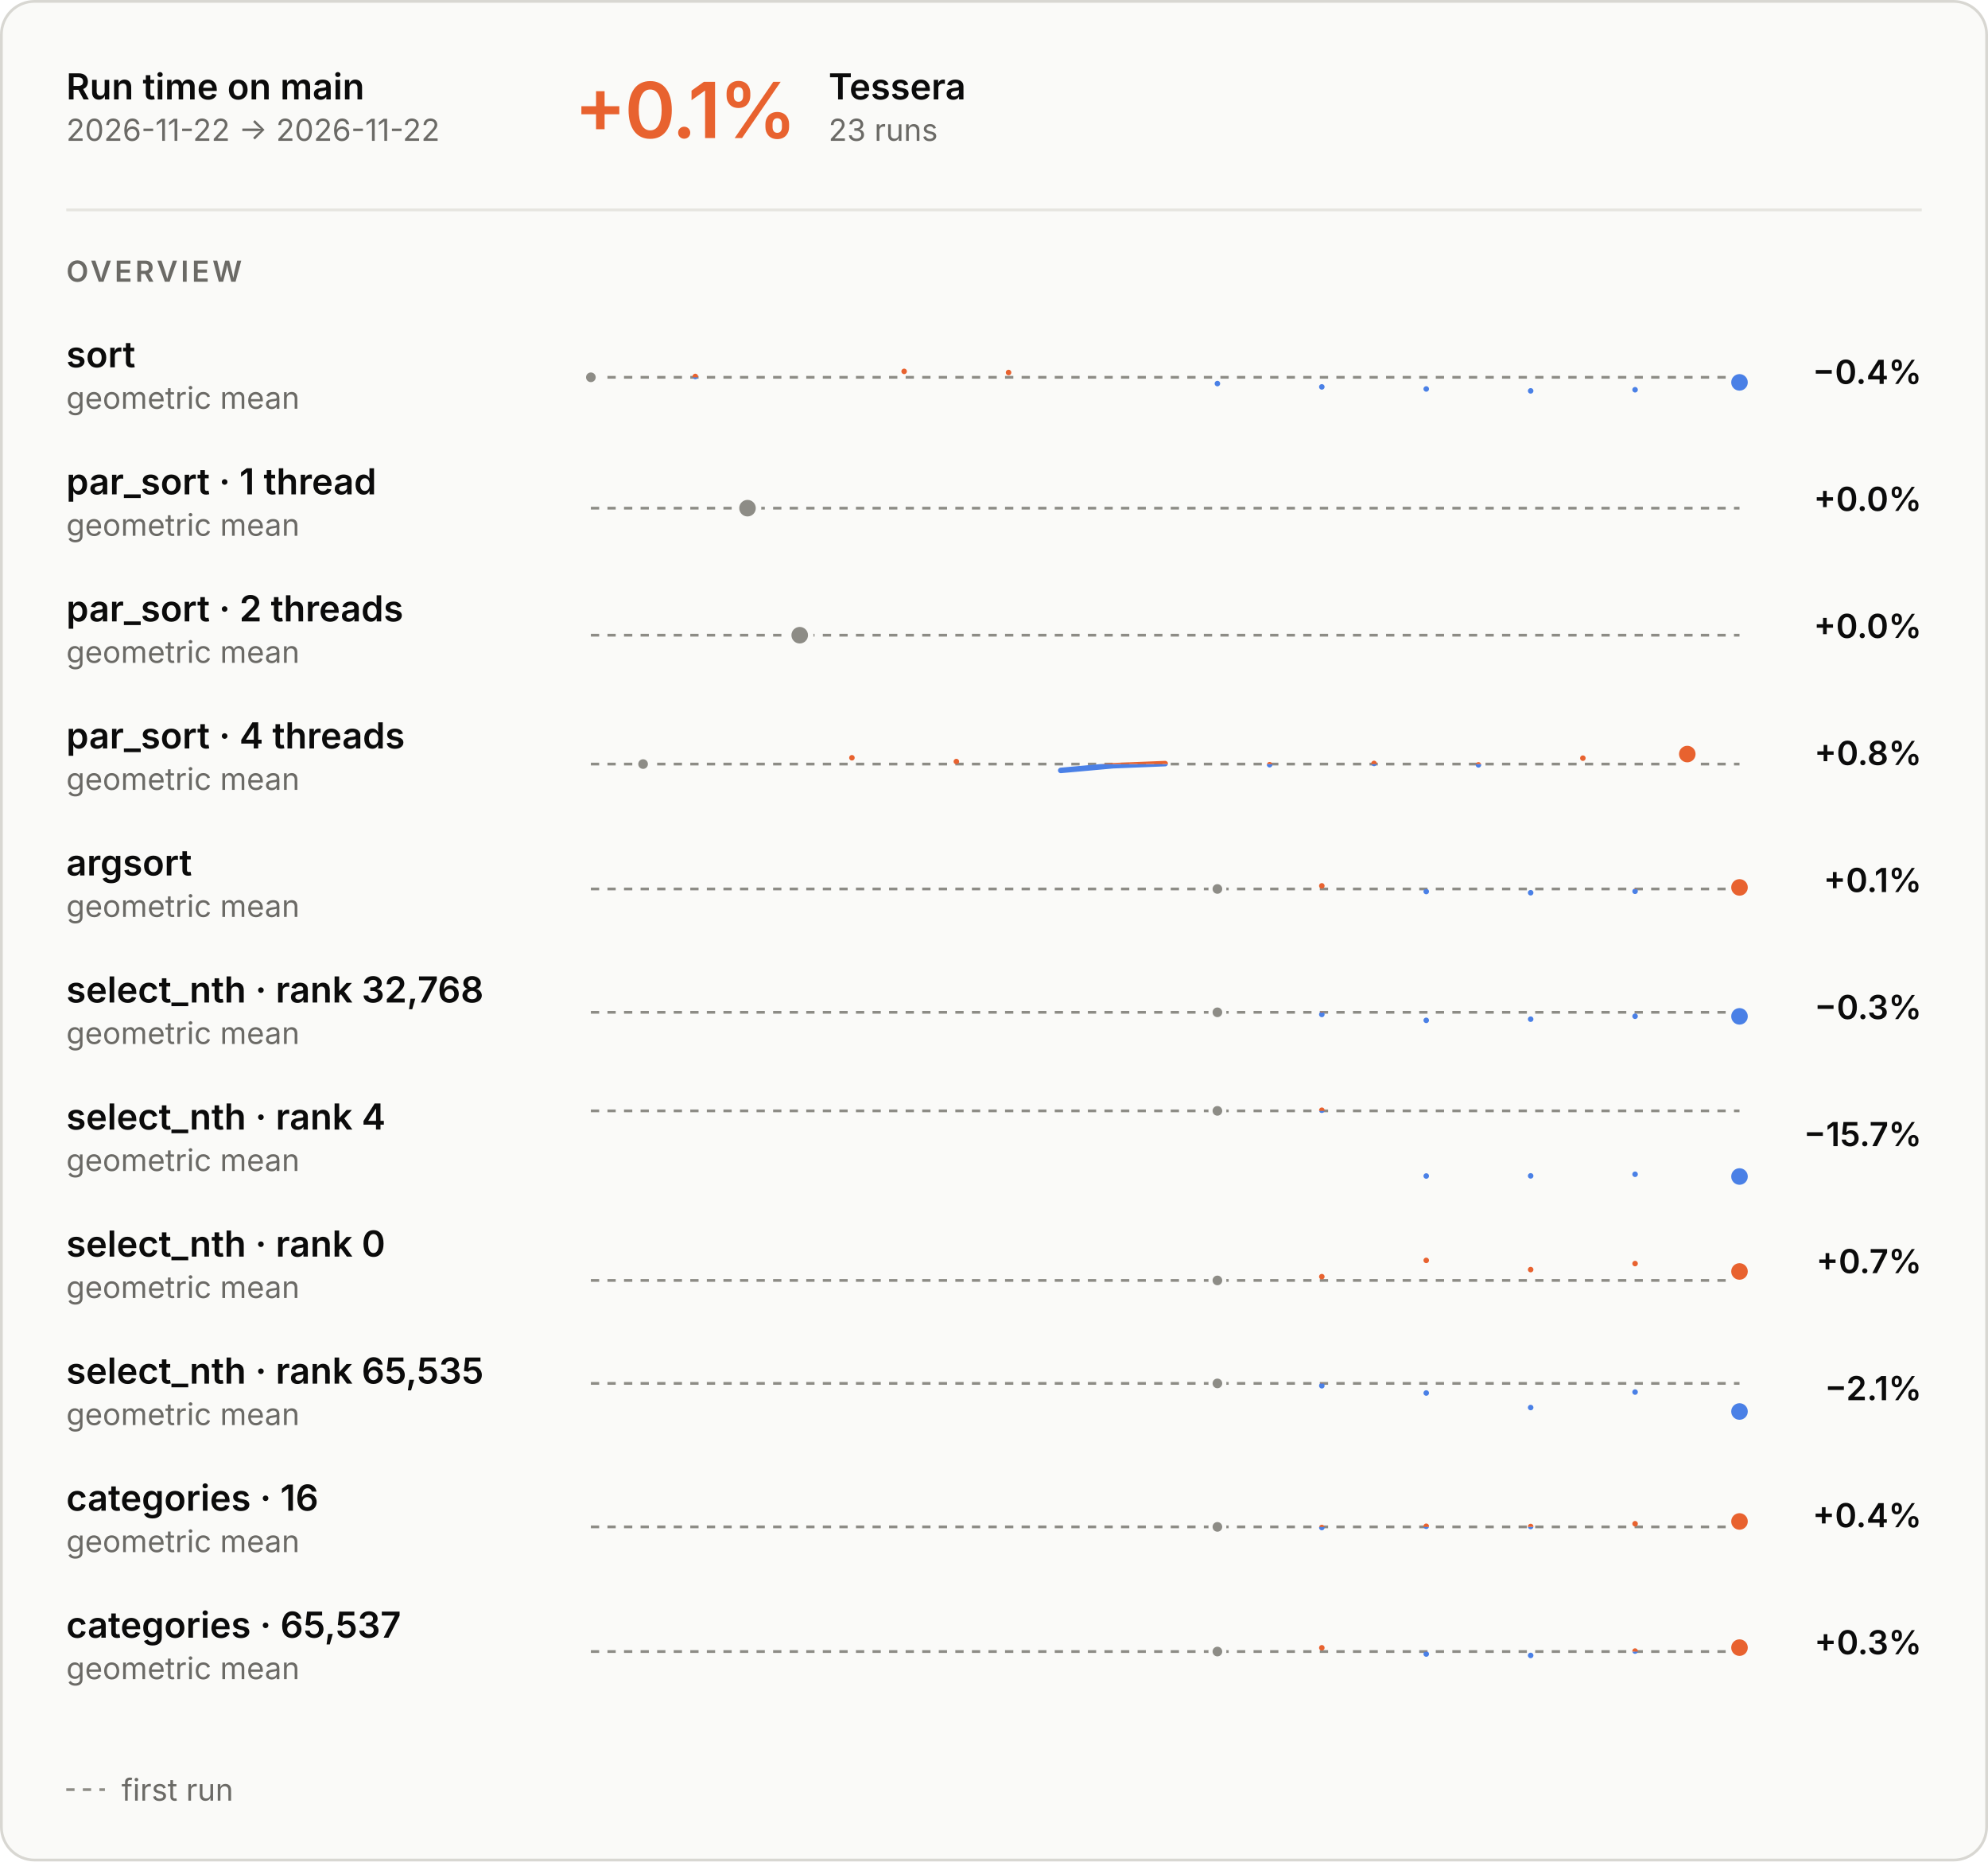
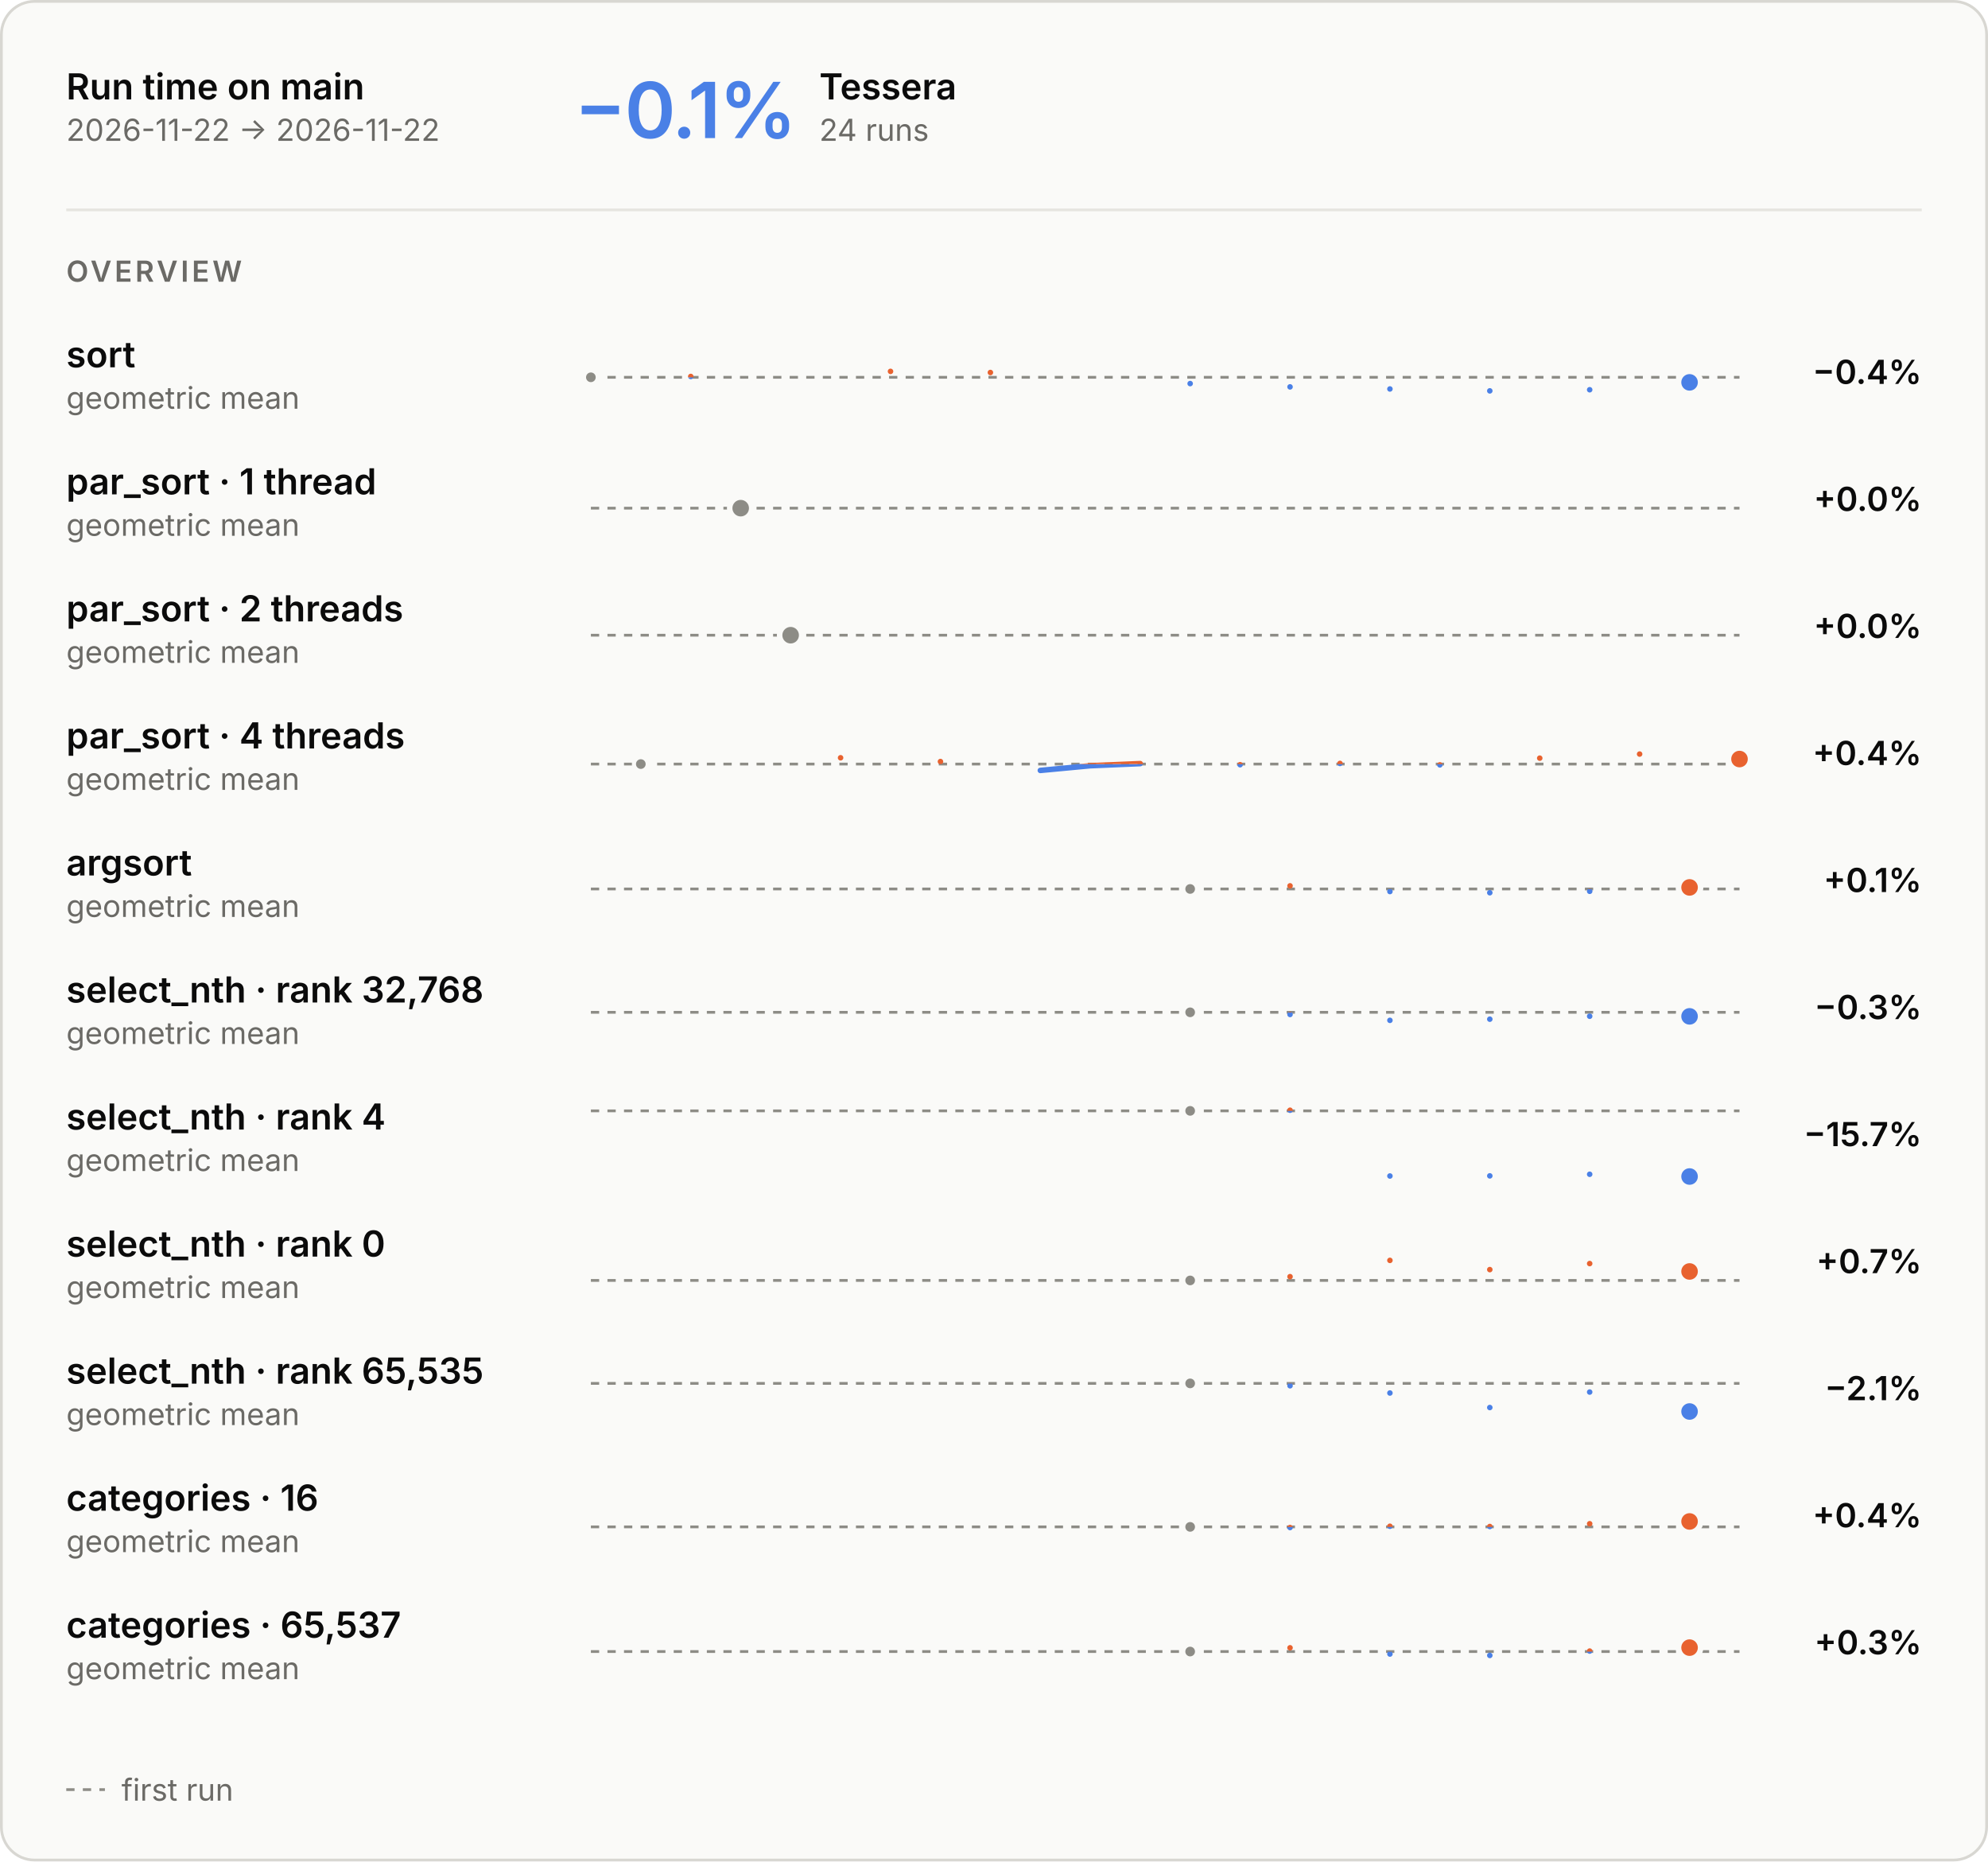
<svg xmlns="http://www.w3.org/2000/svg" aria-describedby="main-overview-description" aria-labelledby="main-overview-title" role="img" style="font-family:Inter, -apple-system, BlinkMacSystemFont, &quot;Segoe UI&quot;, Helvetica, Arial, sans-serif;font-size:13px;background:none" viewBox="0 0 720 674" height="674" width="720" text-anchor="middle" font-size="10" font-family="system-ui, sans-serif" fill="currentColor" class="benchmark-figure">
  <style>:where(.benchmark-figure) {
  --plot-background: white;
  display: block;
  height: auto;
  height: intrinsic;
  max-width: 100%;
}
:where(.benchmark-figure text),
:where(.benchmark-figure tspan) {
  white-space: pre;
}</style>
  <g class="figure-fill-panel figure-stroke-border" stroke="#d8d7d2" fill="#fafaf8" aria-label="rect">
    <rect rx="12" height="673" width="719" y="0.5" x="0.5" />
  </g>
  <style>
    .benchmark-figure { font-feature-settings: "tnum", "cv11"; }
    .benchmark-figure [font-size="10.5"] { letter-spacing: 1.1px; }
    .benchmark-figure [font-size="28"] { font-feature-settings: "pnum"; letter-spacing: -.6px; }
    @media (prefers-color-scheme: dark) { .benchmark-figure .figure-fill-panel { fill: #1e1e1d; }
.benchmark-figure .figure-fill-axis { fill: #6f6e69; }
.benchmark-figure .figure-fill-ink { fill: #e8e7e3; }
.benchmark-figure .figure-fill-muted { fill: #a3a29b; }
.benchmark-figure .figure-stroke-border { stroke: #3a3a37; }
.benchmark-figure .figure-stroke-axis { stroke: #6f6e69; }
.benchmark-figure .figure-stroke-panel { stroke: #1e1e1d; }
.benchmark-figure .figure-stroke-rule { stroke: #30302e; } }
    html:not(.dark) .benchmark-figure .figure-fill-panel { fill: #fafaf8; }
html.dark .benchmark-figure .figure-fill-panel { fill: #1e1e1d; }
html:not(.dark) .benchmark-figure .figure-fill-axis { fill: #8d8c86; }
html.dark .benchmark-figure .figure-fill-axis { fill: #6f6e69; }
html:not(.dark) .benchmark-figure .figure-fill-ink { fill: #0b0b0b; }
html.dark .benchmark-figure .figure-fill-ink { fill: #e8e7e3; }
html:not(.dark) .benchmark-figure .figure-fill-muted { fill: #6b6a66; }
html.dark .benchmark-figure .figure-fill-muted { fill: #a3a29b; }
html:not(.dark) .benchmark-figure .figure-stroke-border { stroke: #d8d7d2; }
html.dark .benchmark-figure .figure-stroke-border { stroke: #3a3a37; }
html:not(.dark) .benchmark-figure .figure-stroke-axis { stroke: #8d8c86; }
html.dark .benchmark-figure .figure-stroke-axis { stroke: #6f6e69; }
html:not(.dark) .benchmark-figure .figure-stroke-panel { stroke: #fafaf8; }
html.dark .benchmark-figure .figure-stroke-panel { stroke: #1e1e1d; }
html:not(.dark) .benchmark-figure .figure-stroke-rule { stroke: #e6e5e0; }
html.dark .benchmark-figure .figure-stroke-rule { stroke: #30302e; }
  </style>
  <g class="figure-stroke-axis" stroke-dasharray="3 3" stroke="#8d8c86" aria-label="rule">
    <line y2="136.615" y1="136.615" x2="630" x1="214" />
  </g>
  <clipPath id="main-overview-clip-0">
    <rect height="16.385" width="416" y="136.615" x="214" />
  </clipPath>
  <g clip-path="url(#main-overview-clip-0)" aria-label="line">
    <g stroke-linecap="round" stroke-linejoin="round" stroke-width="2" stroke="#4a80e6" fill="none">
-       <path d="M214,136.615ZM251.818,136.314ZM327.455,134.471ZM365.273,134.878ZM440.909,138.888ZM478.727,140.085ZM516.545,140.839ZM554.364,141.529ZM592.182,141.124ZM630,138.452Z" />
+       <path d="M214,136.615ZM250.174,136.314ZM322.522,134.471ZM358.696,134.878ZM431.043,138.888ZM467.217,140.085ZM503.391,140.839ZM539.565,141.529ZM575.739,141.124ZM611.913,138.452Z" />
    </g>
  </g>
  <clipPath id="main-overview-clip-1">
    <rect height="13.615" width="416" y="123" x="214" />
  </clipPath>
  <g clip-path="url(#main-overview-clip-1)" aria-label="line">
    <g stroke-linecap="round" stroke-linejoin="round" stroke-width="2" stroke="#e8622f" fill="none">
-       <path d="M214,136.615ZM251.818,136.314ZM327.455,134.471ZM365.273,134.878ZM440.909,138.888ZM478.727,140.085ZM516.545,140.839ZM554.364,141.529ZM592.182,141.124ZM630,138.452Z" />
+       <path d="M214,136.615ZM250.174,136.314ZM322.522,134.471ZM358.696,134.878ZM431.043,138.888ZM467.217,140.085ZM503.391,140.839ZM539.565,141.529ZM575.739,141.124ZM611.913,138.452Z" />
    </g>
  </g>
  <g class="figure-fill-axis figure-stroke-panel" stroke-width="1.5" stroke="#fafaf8" fill="#8d8c86" aria-label="dot">
    <circle r="2.5" cy="136.615" cx="214" />
  </g>
  <g class="figure-stroke-panel" stroke-width="2" stroke="#fafaf8" fill="#4a80e6" aria-label="dot">
-     <circle r="4" cy="138.452" cx="630" />
+     <circle r="4" cy="138.452" cx="611.913" />
  </g>
  <g class="figure-stroke-axis" stroke-dasharray="3 3" stroke="#8d8c86" aria-label="rule">
    <line y2="184" y1="184" x2="630" x1="214" />
  </g>
  <clipPath id="main-overview-clip-2">
    <rect height="30" width="416" y="169" x="214" />
  </clipPath>
  <g clip-path="url(#main-overview-clip-2)" aria-label="line">
    <g class="figure-stroke-axis" stroke-linecap="round" stroke-linejoin="round" stroke-width="2" stroke="#8d8c86" fill="none">
-       <path d="M270.727,184Z" />
+       <path d="M268.261,184Z" />
    </g>
  </g>
  <g class="figure-fill-axis figure-stroke-panel" stroke-width="2" stroke="#fafaf8" fill="#8d8c86" aria-label="dot">
-     <circle r="4" cy="184" cx="270.727" />
+     <circle r="4" cy="184" cx="268.261" />
  </g>
  <g class="figure-stroke-axis" stroke-dasharray="3 3" stroke="#8d8c86" aria-label="rule">
    <line y2="230" y1="230" x2="630" x1="214" />
  </g>
  <clipPath id="main-overview-clip-3">
    <rect height="30" width="416" y="215" x="214" />
  </clipPath>
  <g clip-path="url(#main-overview-clip-3)" aria-label="line">
    <g class="figure-stroke-axis" stroke-linecap="round" stroke-linejoin="round" stroke-width="2" stroke="#8d8c86" fill="none">
-       <path d="M289.636,230Z" />
+       <path d="M286.348,230Z" />
    </g>
  </g>
  <g class="figure-fill-axis figure-stroke-panel" stroke-width="2" stroke="#fafaf8" fill="#8d8c86" aria-label="dot">
-     <circle r="4" cy="230" cx="289.636" />
+     <circle r="4" cy="230" cx="286.348" />
  </g>
  <g class="figure-stroke-axis" stroke-dasharray="3 3" stroke="#8d8c86" aria-label="rule">
    <line y2="276.659" y1="276.659" x2="630" x1="214" />
  </g>
  <clipPath id="main-overview-clip-4">
    <rect height="14.341" width="416" y="276.659" x="214" />
  </clipPath>
  <g clip-path="url(#main-overview-clip-4)" aria-label="line">
    <g stroke-linecap="round" stroke-linejoin="round" stroke-width="2" stroke="#4a80e6" fill="none">
-       <path d="M232.909,276.659ZM308.545,274.381ZM346.364,275.747ZM384.182,278.963L403.091,277.261L422,276.493M459.818,276.892ZM497.636,276.43ZM535.455,276.952ZM573.273,274.518ZM611.091,273.037Z" />
+       <path d="M232.087,276.659ZM304.435,274.381ZM340.609,275.747ZM376.783,278.963L394.87,277.261L412.957,276.493M449.13,276.892ZM485.304,276.43ZM521.478,276.952ZM557.652,274.518ZM593.826,273.037ZM630,274.84Z" />
    </g>
  </g>
  <clipPath id="main-overview-clip-5">
    <rect height="15.659" width="416" y="261" x="214" />
  </clipPath>
  <g clip-path="url(#main-overview-clip-5)" aria-label="line">
    <g stroke-linecap="round" stroke-linejoin="round" stroke-width="2" stroke="#e8622f" fill="none">
-       <path d="M232.909,276.659ZM308.545,274.381ZM346.364,275.747ZM384.182,278.963L403.091,277.261L422,276.493M459.818,276.892ZM497.636,276.43ZM535.455,276.952ZM573.273,274.518ZM611.091,273.037Z" />
-     </g>
-   </g>
-   <g class="figure-fill-axis figure-stroke-panel" stroke-width="1.5" stroke="#fafaf8" fill="#8d8c86" aria-label="dot">
-     <circle r="2.5" cy="276.659" cx="232.909" />
+       <path d="M232.087,276.659ZM304.435,274.381ZM340.609,275.747ZM376.783,278.963L394.87,277.261L412.957,276.493M449.13,276.892ZM485.304,276.43ZM521.478,276.952ZM557.652,274.518ZM593.826,273.037ZM630,274.84Z" />
+     </g>
+   </g>
+   <g class="figure-fill-axis figure-stroke-panel" stroke-width="1.5" stroke="#fafaf8" fill="#8d8c86" aria-label="dot">
+     <circle r="2.5" cy="276.659" cx="232.087" />
  </g>
  <g class="figure-stroke-panel" stroke-width="2" stroke="#fafaf8" fill="#e8622f" aria-label="dot">
-     <circle r="4" cy="273.037" cx="611.091" />
+     <circle r="4" cy="274.84" cx="630" />
  </g>
  <g class="figure-stroke-axis" stroke-dasharray="3 3" stroke="#8d8c86" aria-label="rule">
    <line y2="321.884" y1="321.884" x2="630" x1="214" />
  </g>
  <clipPath id="main-overview-clip-6">
    <rect height="15.116" width="416" y="321.884" x="214" />
  </clipPath>
  <g clip-path="url(#main-overview-clip-6)" aria-label="line">
    <g stroke-linecap="round" stroke-linejoin="round" stroke-width="2" stroke="#4a80e6" fill="none">
-       <path d="M440.909,321.884ZM478.727,320.754ZM516.545,322.815ZM554.364,323.246ZM592.182,322.727ZM630,321.321Z" />
+       <path d="M431.043,321.884ZM467.217,320.754ZM503.391,322.815ZM539.565,323.246ZM575.739,322.727ZM611.913,321.321Z" />
    </g>
  </g>
  <clipPath id="main-overview-clip-7">
    <rect height="14.884" width="416" y="307" x="214" />
  </clipPath>
  <g clip-path="url(#main-overview-clip-7)" aria-label="line">
    <g stroke-linecap="round" stroke-linejoin="round" stroke-width="2" stroke="#e8622f" fill="none">
-       <path d="M440.909,321.884ZM478.727,320.754ZM516.545,322.815ZM554.364,323.246ZM592.182,322.727ZM630,321.321Z" />
-     </g>
-   </g>
-   <g class="figure-fill-axis figure-stroke-panel" stroke-width="1.5" stroke="#fafaf8" fill="#8d8c86" aria-label="dot">
-     <circle r="2.5" cy="321.884" cx="440.909" />
+       <path d="M431.043,321.884ZM467.217,320.754ZM503.391,322.815ZM539.565,323.246ZM575.739,322.727ZM611.913,321.321Z" />
+     </g>
+   </g>
+   <g class="figure-fill-axis figure-stroke-panel" stroke-width="1.5" stroke="#fafaf8" fill="#8d8c86" aria-label="dot">
+     <circle r="2.5" cy="321.884" cx="431.043" />
  </g>
  <g class="figure-stroke-panel" stroke-width="2" stroke="#fafaf8" fill="#e8622f" aria-label="dot">
-     <circle r="4" cy="321.321" cx="630" />
+     <circle r="4" cy="321.321" cx="611.913" />
  </g>
  <g class="figure-stroke-axis" stroke-dasharray="3 3" stroke="#8d8c86" aria-label="rule">
    <line y2="366.545" y1="366.545" x2="630" x1="214" />
  </g>
  <clipPath id="main-overview-clip-8">
    <rect height="16.455" width="416" y="366.545" x="214" />
  </clipPath>
  <g clip-path="url(#main-overview-clip-8)" aria-label="line">
    <g stroke-linecap="round" stroke-linejoin="round" stroke-width="2" stroke="#4a80e6" fill="none">
-       <path d="M440.909,366.545ZM478.727,367.324ZM516.545,369.455ZM554.364,369.031ZM592.182,367.97ZM630,368.012Z" />
+       <path d="M431.043,366.545ZM467.217,367.324ZM503.391,369.455ZM539.565,369.031ZM575.739,367.97ZM611.913,368.012Z" />
    </g>
  </g>
  <clipPath id="main-overview-clip-9">
    <rect height="13.545" width="416" y="353" x="214" />
  </clipPath>
  <g clip-path="url(#main-overview-clip-9)" aria-label="line">
    <g stroke-linecap="round" stroke-linejoin="round" stroke-width="2" stroke="#e8622f" fill="none">
-       <path d="M440.909,366.545ZM478.727,367.324ZM516.545,369.455ZM554.364,369.031ZM592.182,367.97ZM630,368.012Z" />
-     </g>
-   </g>
-   <g class="figure-fill-axis figure-stroke-panel" stroke-width="1.5" stroke="#fafaf8" fill="#8d8c86" aria-label="dot">
-     <circle r="2.5" cy="366.545" cx="440.909" />
+       <path d="M431.043,366.545ZM467.217,367.324ZM503.391,369.455ZM539.565,369.031ZM575.739,367.97ZM611.913,368.012Z" />
+     </g>
+   </g>
+   <g class="figure-fill-axis figure-stroke-panel" stroke-width="1.5" stroke="#fafaf8" fill="#8d8c86" aria-label="dot">
+     <circle r="2.5" cy="366.545" cx="431.043" />
  </g>
  <g class="figure-stroke-panel" stroke-width="2" stroke="#fafaf8" fill="#4a80e6" aria-label="dot">
-     <circle r="4" cy="368.012" cx="630" />
+     <circle r="4" cy="368.012" cx="611.913" />
  </g>
  <g class="figure-stroke-axis" stroke-dasharray="3 3" stroke="#8d8c86" aria-label="rule">
    <line y2="402.23" y1="402.23" x2="630" x1="214" />
  </g>
  <clipPath id="main-overview-clip-10">
    <rect height="26.77" width="416" y="402.23" x="214" />
  </clipPath>
  <g clip-path="url(#main-overview-clip-10)" aria-label="line">
    <g stroke-linecap="round" stroke-linejoin="round" stroke-width="2" stroke="#4a80e6" fill="none">
-       <path d="M440.909,402.23ZM478.727,402ZM516.545,425.817ZM554.364,425.77ZM592.182,425.19ZM630,426Z" />
+       <path d="M431.043,402.23ZM467.217,402ZM503.391,425.817ZM539.565,425.77ZM575.739,425.19ZM611.913,426Z" />
    </g>
  </g>
  <clipPath id="main-overview-clip-11">
    <rect height="3.23" width="416" y="399" x="214" />
  </clipPath>
  <g clip-path="url(#main-overview-clip-11)" aria-label="line">
    <g stroke-linecap="round" stroke-linejoin="round" stroke-width="2" stroke="#e8622f" fill="none">
-       <path d="M440.909,402.23ZM478.727,402ZM516.545,425.817ZM554.364,425.77ZM592.182,425.19ZM630,426Z" />
-     </g>
-   </g>
-   <g class="figure-fill-axis figure-stroke-panel" stroke-width="1.5" stroke="#fafaf8" fill="#8d8c86" aria-label="dot">
-     <circle r="2.5" cy="402.23" cx="440.909" />
+       <path d="M431.043,402.23ZM467.217,402ZM503.391,425.817ZM539.565,425.77ZM575.739,425.19ZM611.913,426Z" />
+     </g>
+   </g>
+   <g class="figure-fill-axis figure-stroke-panel" stroke-width="1.5" stroke="#fafaf8" fill="#8d8c86" aria-label="dot">
+     <circle r="2.5" cy="402.23" cx="431.043" />
  </g>
  <g class="figure-stroke-panel" stroke-width="2" stroke="#fafaf8" fill="#4a80e6" aria-label="dot">
-     <circle r="4" cy="426" cx="630" />
+     <circle r="4" cy="426" cx="611.913" />
  </g>
  <g class="figure-stroke-axis" stroke-dasharray="3 3" stroke="#8d8c86" aria-label="rule">
    <line y2="463.628" y1="463.628" x2="630" x1="214" />
  </g>
  <clipPath id="main-overview-clip-12">
    <rect height="11.372" width="416" y="463.628" x="214" />
  </clipPath>
  <g clip-path="url(#main-overview-clip-12)" aria-label="line">
    <g stroke-linecap="round" stroke-linejoin="round" stroke-width="2" stroke="#4a80e6" fill="none">
-       <path d="M440.909,463.628ZM478.727,462.263ZM516.545,456.372ZM554.364,459.708ZM592.182,457.523ZM630,460.38Z" />
+       <path d="M431.043,463.628ZM467.217,462.263ZM503.391,456.372ZM539.565,459.708ZM575.739,457.523ZM611.913,460.38Z" />
    </g>
  </g>
  <clipPath id="main-overview-clip-13">
    <rect height="18.628" width="416" y="445" x="214" />
  </clipPath>
  <g clip-path="url(#main-overview-clip-13)" aria-label="line">
    <g stroke-linecap="round" stroke-linejoin="round" stroke-width="2" stroke="#e8622f" fill="none">
-       <path d="M440.909,463.628ZM478.727,462.263ZM516.545,456.372ZM554.364,459.708ZM592.182,457.523ZM630,460.38Z" />
-     </g>
-   </g>
-   <g class="figure-fill-axis figure-stroke-panel" stroke-width="1.5" stroke="#fafaf8" fill="#8d8c86" aria-label="dot">
-     <circle r="2.5" cy="463.628" cx="440.909" />
+       <path d="M431.043,463.628ZM467.217,462.263ZM503.391,456.372ZM539.565,459.708ZM575.739,457.523ZM611.913,460.38Z" />
+     </g>
+   </g>
+   <g class="figure-fill-axis figure-stroke-panel" stroke-width="1.5" stroke="#fafaf8" fill="#8d8c86" aria-label="dot">
+     <circle r="2.5" cy="463.628" cx="431.043" />
  </g>
  <g class="figure-stroke-panel" stroke-width="2" stroke="#fafaf8" fill="#e8622f" aria-label="dot">
-     <circle r="4" cy="460.38" cx="630" />
+     <circle r="4" cy="460.38" cx="611.913" />
  </g>
  <g class="figure-stroke-axis" stroke-dasharray="3 3" stroke="#8d8c86" aria-label="rule">
    <line y2="500.912" y1="500.912" x2="630" x1="214" />
  </g>
  <clipPath id="main-overview-clip-14">
    <rect height="20.088" width="416" y="500.912" x="214" />
  </clipPath>
  <g clip-path="url(#main-overview-clip-14)" aria-label="line">
    <g stroke-linecap="round" stroke-linejoin="round" stroke-width="2" stroke="#4a80e6" fill="none">
-       <path d="M440.909,500.912ZM478.727,501.767ZM516.545,504.394ZM554.364,509.652ZM592.182,504.048ZM630,511.088Z" />
+       <path d="M431.043,500.912ZM467.217,501.767ZM503.391,504.394ZM539.565,509.652ZM575.739,504.048ZM611.913,511.088Z" />
    </g>
  </g>
  <clipPath id="main-overview-clip-15">
    <rect height="9.912" width="416" y="491" x="214" />
  </clipPath>
  <g clip-path="url(#main-overview-clip-15)" aria-label="line">
    <g stroke-linecap="round" stroke-linejoin="round" stroke-width="2" stroke="#e8622f" fill="none">
-       <path d="M440.909,500.912ZM478.727,501.767ZM516.545,504.394ZM554.364,509.652ZM592.182,504.048ZM630,511.088Z" />
-     </g>
-   </g>
-   <g class="figure-fill-axis figure-stroke-panel" stroke-width="1.5" stroke="#fafaf8" fill="#8d8c86" aria-label="dot">
-     <circle r="2.5" cy="500.912" cx="440.909" />
+       <path d="M431.043,500.912ZM467.217,501.767ZM503.391,504.394ZM539.565,509.652ZM575.739,504.048ZM611.913,511.088Z" />
+     </g>
+   </g>
+   <g class="figure-fill-axis figure-stroke-panel" stroke-width="1.5" stroke="#fafaf8" fill="#8d8c86" aria-label="dot">
+     <circle r="2.5" cy="500.912" cx="431.043" />
  </g>
  <g class="figure-stroke-panel" stroke-width="2" stroke="#fafaf8" fill="#4a80e6" aria-label="dot">
-     <circle r="4" cy="511.088" cx="630" />
+     <circle r="4" cy="511.088" cx="611.913" />
  </g>
  <g class="figure-stroke-axis" stroke-dasharray="3 3" stroke="#8d8c86" aria-label="rule">
    <line y2="552.866" y1="552.866" x2="630" x1="214" />
  </g>
  <clipPath id="main-overview-clip-16">
    <rect height="14.134" width="416" y="552.866" x="214" />
  </clipPath>
  <g clip-path="url(#main-overview-clip-16)" aria-label="line">
    <g stroke-linecap="round" stroke-linejoin="round" stroke-width="2" stroke="#4a80e6" fill="none">
-       <path d="M440.909,552.866ZM478.727,553.102ZM516.545,552.639ZM554.364,552.73ZM592.182,551.727ZM630,550.898Z" />
+       <path d="M431.043,552.866ZM467.217,553.102ZM503.391,552.639ZM539.565,552.73ZM575.739,551.727ZM611.913,550.898Z" />
    </g>
  </g>
  <clipPath id="main-overview-clip-17">
    <rect height="15.866" width="416" y="537" x="214" />
  </clipPath>
  <g clip-path="url(#main-overview-clip-17)" aria-label="line">
    <g stroke-linecap="round" stroke-linejoin="round" stroke-width="2" stroke="#e8622f" fill="none">
-       <path d="M440.909,552.866ZM478.727,553.102ZM516.545,552.639ZM554.364,552.73ZM592.182,551.727ZM630,550.898Z" />
-     </g>
-   </g>
-   <g class="figure-fill-axis figure-stroke-panel" stroke-width="1.5" stroke="#fafaf8" fill="#8d8c86" aria-label="dot">
-     <circle r="2.5" cy="552.866" cx="440.909" />
+       <path d="M431.043,552.866ZM467.217,553.102ZM503.391,552.639ZM539.565,552.73ZM575.739,551.727ZM611.913,550.898Z" />
+     </g>
+   </g>
+   <g class="figure-fill-axis figure-stroke-panel" stroke-width="1.5" stroke="#fafaf8" fill="#8d8c86" aria-label="dot">
+     <circle r="2.5" cy="552.866" cx="431.043" />
  </g>
  <g class="figure-stroke-panel" stroke-width="2" stroke="#fafaf8" fill="#e8622f" aria-label="dot">
-     <circle r="4" cy="550.898" cx="630" />
+     <circle r="4" cy="550.898" cx="611.913" />
  </g>
  <g class="figure-stroke-axis" stroke-dasharray="3 3" stroke="#8d8c86" aria-label="rule">
    <line y2="598.002" y1="598.002" x2="630" x1="214" />
  </g>
  <clipPath id="main-overview-clip-18">
    <rect height="14.998" width="416" y="598.002" x="214" />
  </clipPath>
  <g clip-path="url(#main-overview-clip-18)" aria-label="line">
    <g stroke-linecap="round" stroke-linejoin="round" stroke-width="2" stroke="#4a80e6" fill="none">
-       <path d="M440.909,598.002ZM478.727,596.647ZM516.545,598.903ZM554.364,599.414ZM592.182,597.833ZM630,596.586Z" />
+       <path d="M431.043,598.002ZM467.217,596.647ZM503.391,598.903ZM539.565,599.414ZM575.739,597.833ZM611.913,596.586Z" />
    </g>
  </g>
  <clipPath id="main-overview-clip-19">
    <rect height="15.002" width="416" y="583" x="214" />
  </clipPath>
  <g clip-path="url(#main-overview-clip-19)" aria-label="line">
    <g stroke-linecap="round" stroke-linejoin="round" stroke-width="2" stroke="#e8622f" fill="none">
-       <path d="M440.909,598.002ZM478.727,596.647ZM516.545,598.903ZM554.364,599.414ZM592.182,597.833ZM630,596.586Z" />
-     </g>
-   </g>
-   <g class="figure-fill-axis figure-stroke-panel" stroke-width="1.5" stroke="#fafaf8" fill="#8d8c86" aria-label="dot">
-     <circle r="2.5" cy="598.002" cx="440.909" />
+       <path d="M431.043,598.002ZM467.217,596.647ZM503.391,598.903ZM539.565,599.414ZM575.739,597.833ZM611.913,596.586Z" />
+     </g>
+   </g>
+   <g class="figure-fill-axis figure-stroke-panel" stroke-width="1.5" stroke="#fafaf8" fill="#8d8c86" aria-label="dot">
+     <circle r="2.5" cy="598.002" cx="431.043" />
  </g>
  <g class="figure-stroke-panel" stroke-width="2" stroke="#fafaf8" fill="#e8622f" aria-label="dot">
-     <circle r="4" cy="596.586" cx="630" />
+     <circle r="4" cy="596.586" cx="611.913" />
  </g>
  <g class="figure-fill-ink" font-weight="600" font-size="13" text-anchor="start" fill="#0b0b0b" aria-label="text">
    <text transform="translate(24,36)">Run time on main</text>
  </g>
  <g class="figure-fill-muted" font-weight="400" font-size="11" text-anchor="start" fill="#6b6a66" aria-label="text">
    <text transform="translate(24,51)">2026-11-22 → 2026-11-22</text>
  </g>
  <g class="figure-stroke-rule" stroke="#e6e5e0" aria-label="rule">
    <line y2="76" y1="76" x2="696" x1="24" />
  </g>
-   <g font-weight="600" font-size="28" text-anchor="start" fill="#e8622f" aria-label="text">
-     <text transform="translate(208,50)">+0.1%</text>
-   </g>
-   <g class="figure-fill-ink" font-weight="600" font-size="13" text-anchor="start" fill="#0b0b0b" aria-label="text">
-     <text transform="translate(300.08,36)">Tessera</text>
-   </g>
-   <g class="figure-fill-muted" font-weight="400" font-size="11" text-anchor="start" fill="#6b6a66" aria-label="text">
-     <text transform="translate(300.08,51)">23 runs</text>
+   <g font-weight="600" font-size="28" text-anchor="start" fill="#4a80e6" aria-label="text">
+     <text transform="translate(208,50)">−0.1%</text>
+   </g>
+   <g class="figure-fill-ink" font-weight="600" font-size="13" text-anchor="start" fill="#0b0b0b" aria-label="text">
+     <text transform="translate(296.72,36)">Tessera</text>
+   </g>
+   <g class="figure-fill-muted" font-weight="400" font-size="11" text-anchor="start" fill="#6b6a66" aria-label="text">
+     <text transform="translate(296.72,51)">24 runs</text>
  </g>
  <g class="figure-fill-muted" font-weight="600" font-size="10.5" text-anchor="start" fill="#6b6a66" aria-label="text">
    <text transform="translate(24,102)">OVERVIEW</text>
  </g>
  <g class="figure-fill-ink" font-weight="600" font-size="13" text-anchor="start" fill="#0b0b0b" aria-label="text">
    <text transform="translate(24,133)">sort</text>
  </g>
  <g class="figure-fill-muted" font-weight="400" font-size="11" text-anchor="start" fill="#6b6a66" aria-label="text">
    <text transform="translate(24,148)">geometric mean</text>
  </g>
  <g class="figure-fill-ink" font-weight="600" font-size="12" text-anchor="end" fill="#0b0b0b" aria-label="text">
    <text transform="translate(696,139)">−0.4%</text>
  </g>
  <g class="figure-fill-ink" font-weight="600" font-size="13" text-anchor="start" fill="#0b0b0b" aria-label="text">
    <text transform="translate(24,179)">par_sort · 1 thread</text>
  </g>
  <g class="figure-fill-muted" font-weight="400" font-size="11" text-anchor="start" fill="#6b6a66" aria-label="text">
    <text transform="translate(24,194)">geometric mean</text>
  </g>
  <g class="figure-fill-ink" font-weight="600" font-size="12" text-anchor="end" fill="#0b0b0b" aria-label="text">
    <text transform="translate(696,185)">+0.0%</text>
  </g>
  <g class="figure-fill-ink" font-weight="600" font-size="13" text-anchor="start" fill="#0b0b0b" aria-label="text">
    <text transform="translate(24,225)">par_sort · 2 threads</text>
  </g>
  <g class="figure-fill-muted" font-weight="400" font-size="11" text-anchor="start" fill="#6b6a66" aria-label="text">
    <text transform="translate(24,240)">geometric mean</text>
  </g>
  <g class="figure-fill-ink" font-weight="600" font-size="12" text-anchor="end" fill="#0b0b0b" aria-label="text">
    <text transform="translate(696,231)">+0.0%</text>
  </g>
  <g class="figure-fill-ink" font-weight="600" font-size="13" text-anchor="start" fill="#0b0b0b" aria-label="text">
    <text transform="translate(24,271)">par_sort · 4 threads</text>
  </g>
  <g class="figure-fill-muted" font-weight="400" font-size="11" text-anchor="start" fill="#6b6a66" aria-label="text">
    <text transform="translate(24,286)">geometric mean</text>
  </g>
  <g class="figure-fill-ink" font-weight="600" font-size="12" text-anchor="end" fill="#0b0b0b" aria-label="text">
-     <text transform="translate(696,277)">+0.8%</text>
+     <text transform="translate(696,277)">+0.4%</text>
  </g>
  <g class="figure-fill-ink" font-weight="600" font-size="13" text-anchor="start" fill="#0b0b0b" aria-label="text">
    <text transform="translate(24,317)">argsort</text>
  </g>
  <g class="figure-fill-muted" font-weight="400" font-size="11" text-anchor="start" fill="#6b6a66" aria-label="text">
    <text transform="translate(24,332)">geometric mean</text>
  </g>
  <g class="figure-fill-ink" font-weight="600" font-size="12" text-anchor="end" fill="#0b0b0b" aria-label="text">
    <text transform="translate(696,323)">+0.1%</text>
  </g>
  <g class="figure-fill-ink" font-weight="600" font-size="13" text-anchor="start" fill="#0b0b0b" aria-label="text">
    <text transform="translate(24,363)">select_nth · rank 32,768</text>
  </g>
  <g class="figure-fill-muted" font-weight="400" font-size="11" text-anchor="start" fill="#6b6a66" aria-label="text">
    <text transform="translate(24,378)">geometric mean</text>
  </g>
  <g class="figure-fill-ink" font-weight="600" font-size="12" text-anchor="end" fill="#0b0b0b" aria-label="text">
    <text transform="translate(696,369)">−0.3%</text>
  </g>
  <g class="figure-fill-ink" font-weight="600" font-size="13" text-anchor="start" fill="#0b0b0b" aria-label="text">
    <text transform="translate(24,409)">select_nth · rank 4</text>
  </g>
  <g class="figure-fill-muted" font-weight="400" font-size="11" text-anchor="start" fill="#6b6a66" aria-label="text">
    <text transform="translate(24,424)">geometric mean</text>
  </g>
  <g class="figure-fill-ink" font-weight="600" font-size="12" text-anchor="end" fill="#0b0b0b" aria-label="text">
    <text transform="translate(696,415)">−15.7%</text>
  </g>
  <g class="figure-fill-ink" font-weight="600" font-size="13" text-anchor="start" fill="#0b0b0b" aria-label="text">
    <text transform="translate(24,455)">select_nth · rank 0</text>
  </g>
  <g class="figure-fill-muted" font-weight="400" font-size="11" text-anchor="start" fill="#6b6a66" aria-label="text">
    <text transform="translate(24,470)">geometric mean</text>
  </g>
  <g class="figure-fill-ink" font-weight="600" font-size="12" text-anchor="end" fill="#0b0b0b" aria-label="text">
    <text transform="translate(696,461)">+0.7%</text>
  </g>
  <g class="figure-fill-ink" font-weight="600" font-size="13" text-anchor="start" fill="#0b0b0b" aria-label="text">
    <text transform="translate(24,501)">select_nth · rank 65,535</text>
  </g>
  <g class="figure-fill-muted" font-weight="400" font-size="11" text-anchor="start" fill="#6b6a66" aria-label="text">
    <text transform="translate(24,516)">geometric mean</text>
  </g>
  <g class="figure-fill-ink" font-weight="600" font-size="12" text-anchor="end" fill="#0b0b0b" aria-label="text">
    <text transform="translate(696,507)">−2.1%</text>
  </g>
  <g class="figure-fill-ink" font-weight="600" font-size="13" text-anchor="start" fill="#0b0b0b" aria-label="text">
    <text transform="translate(24,547)">categories · 16</text>
  </g>
  <g class="figure-fill-muted" font-weight="400" font-size="11" text-anchor="start" fill="#6b6a66" aria-label="text">
    <text transform="translate(24,562)">geometric mean</text>
  </g>
  <g class="figure-fill-ink" font-weight="600" font-size="12" text-anchor="end" fill="#0b0b0b" aria-label="text">
    <text transform="translate(696,553)">+0.4%</text>
  </g>
  <g class="figure-fill-ink" font-weight="600" font-size="13" text-anchor="start" fill="#0b0b0b" aria-label="text">
    <text transform="translate(24,593)">categories · 65,537</text>
  </g>
  <g class="figure-fill-muted" font-weight="400" font-size="11" text-anchor="start" fill="#6b6a66" aria-label="text">
    <text transform="translate(24,608)">geometric mean</text>
  </g>
  <g class="figure-fill-ink" font-weight="600" font-size="12" text-anchor="end" fill="#0b0b0b" aria-label="text">
    <text transform="translate(696,599)">+0.3%</text>
  </g>
  <g class="figure-stroke-axis" stroke-dasharray="3 3" stroke="#8d8c86" aria-label="rule">
    <line y2="648" y1="648" x2="38" x1="24" />
  </g>
  <g class="figure-fill-muted" font-weight="400" font-size="11" text-anchor="start" fill="#6b6a66" aria-label="text">
    <text transform="translate(44,652)">first run</text>
  </g>
</svg>
